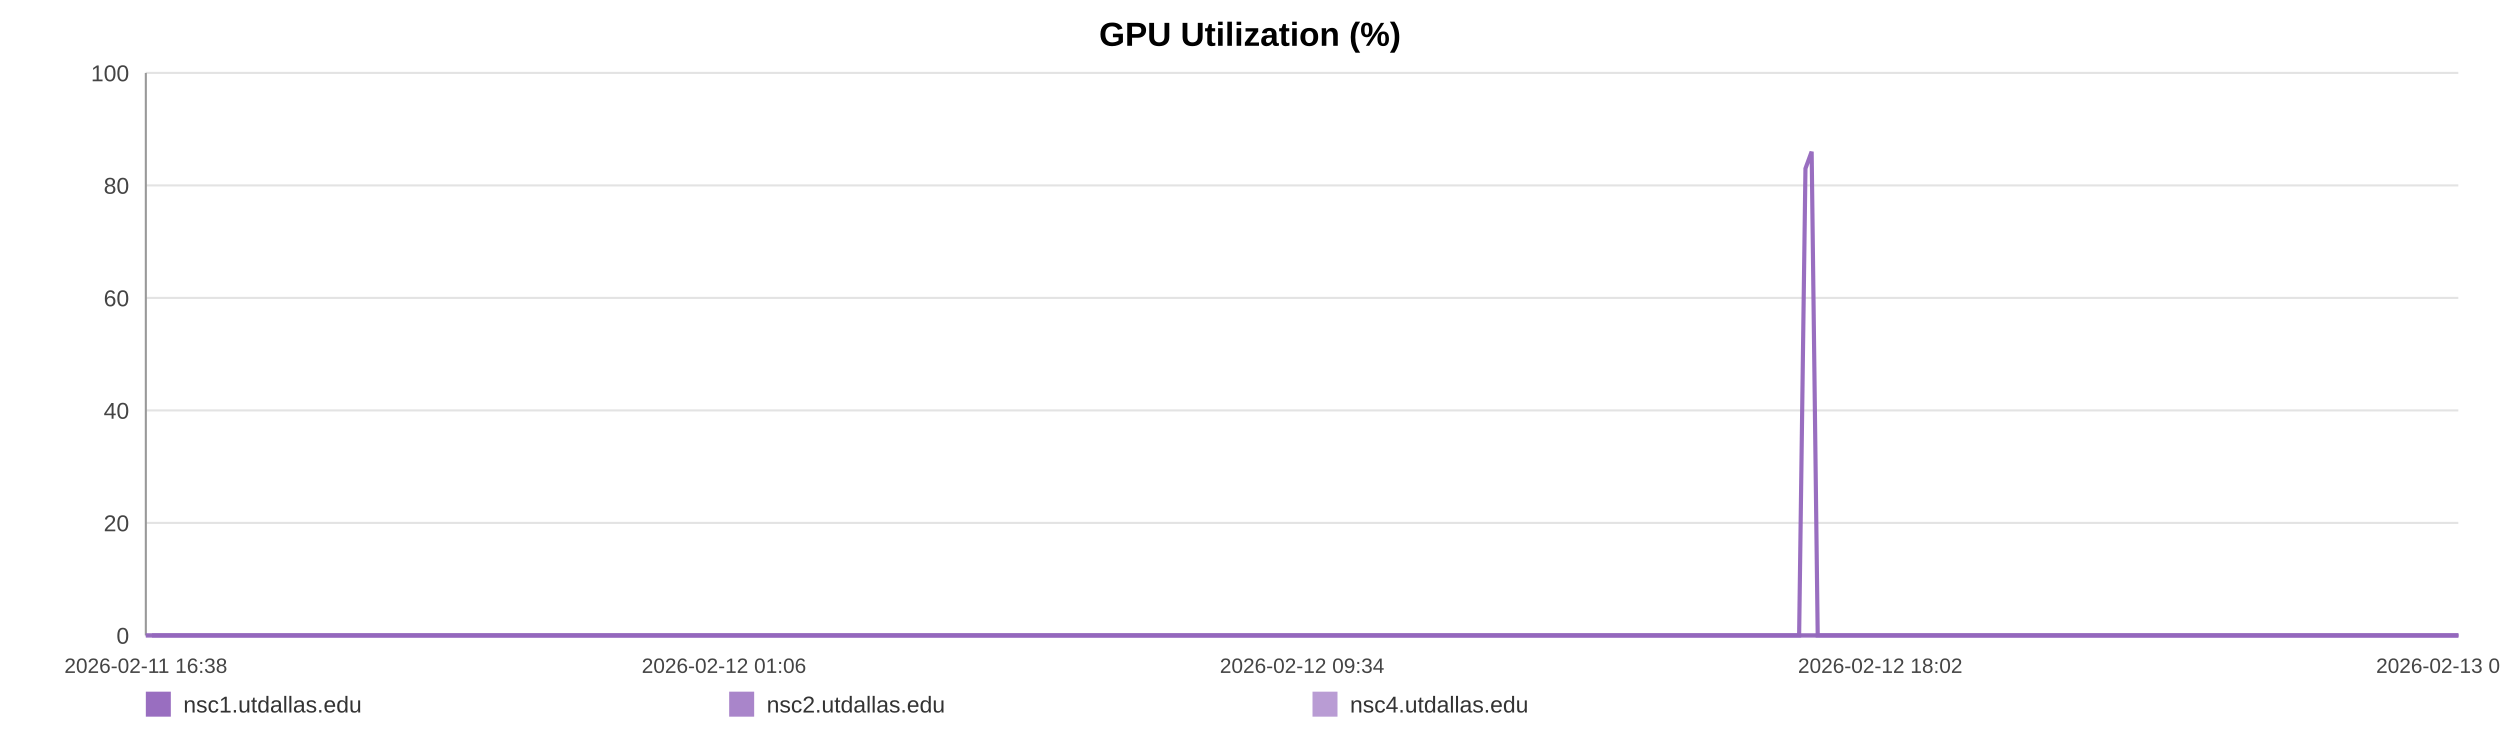
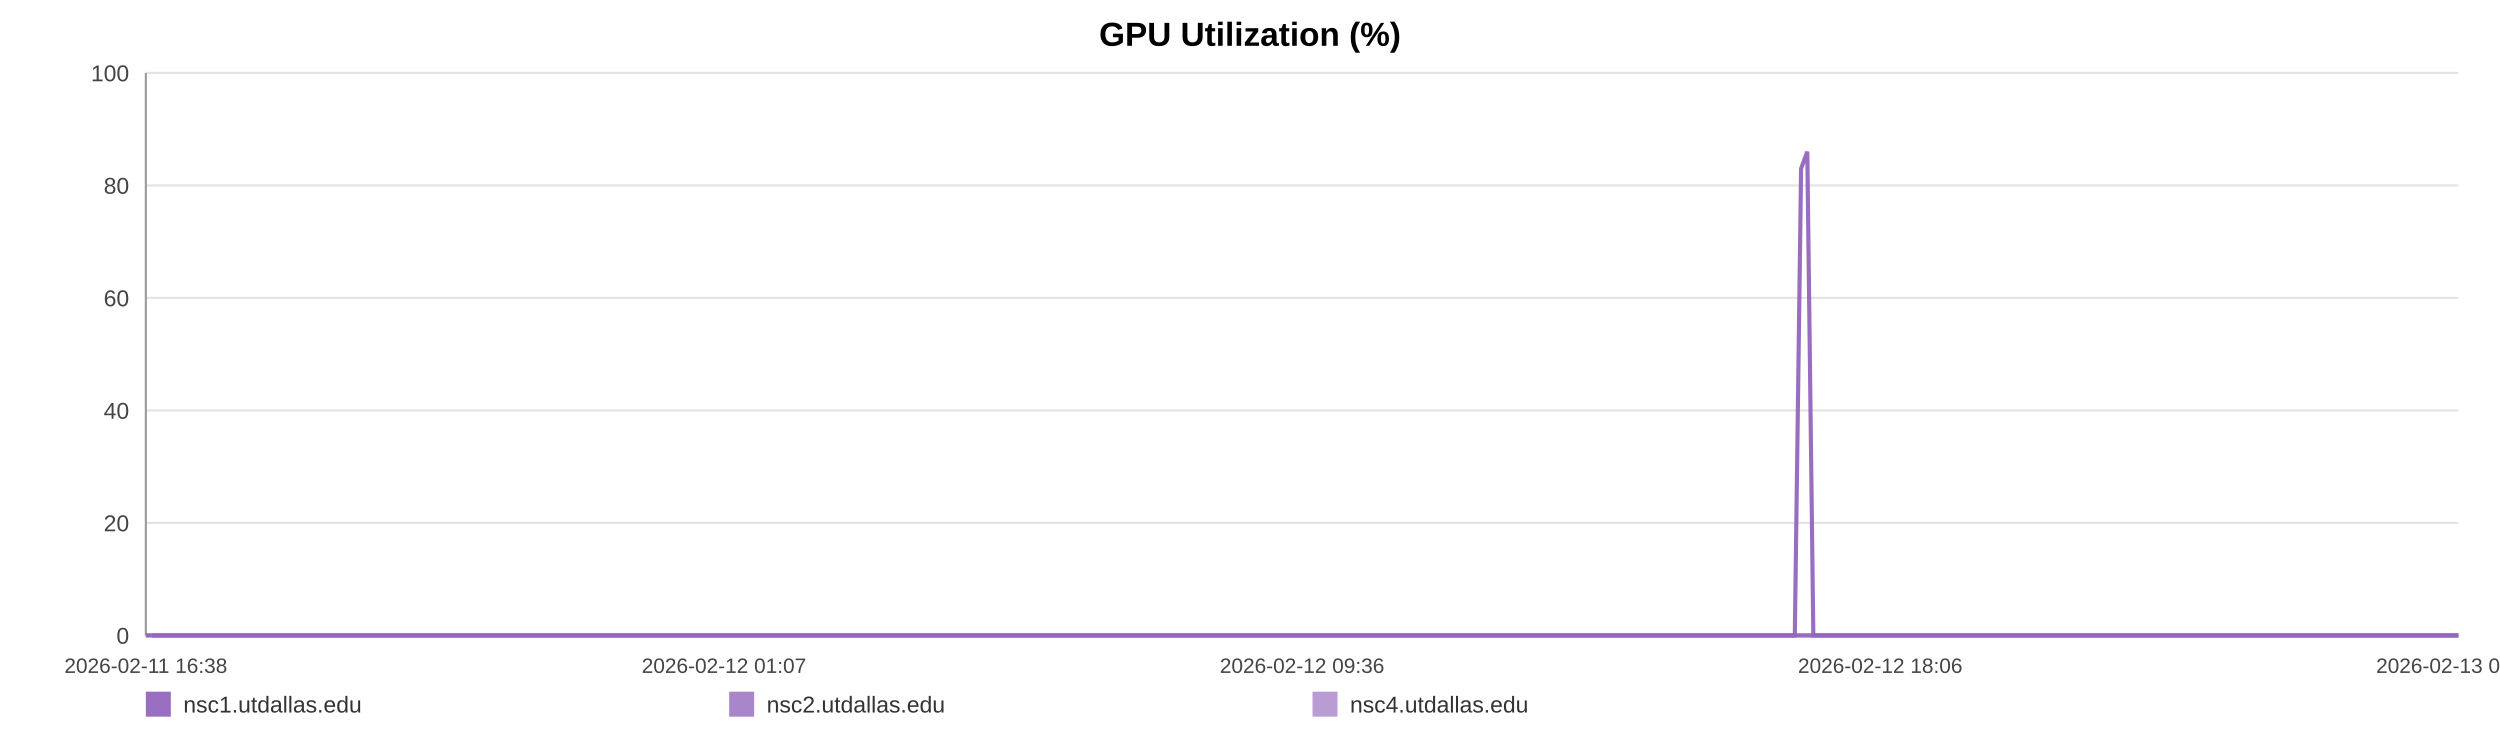
<svg xmlns="http://www.w3.org/2000/svg" width="1200" height="360" viewBox="0 0 1200 360" role="img" aria-label="GPU Utilization (%)">
  <rect width="100%" height="100%" fill="#ffffff" />
  <text x="600.0" y="22" text-anchor="middle" font-size="16" font-family="Arial, Helvetica, sans-serif" font-weight="bold">GPU Utilization (%)</text>
  <line x1="70" y1="35.00" x2="1180" y2="35.00" stroke="#e3e3e3" stroke-width="1" />
  <text x="62" y="39.00" text-anchor="end" font-size="11" fill="#444" font-family="Arial, Helvetica, sans-serif">100</text>
  <line x1="70" y1="89.00" x2="1180" y2="89.00" stroke="#e3e3e3" stroke-width="1" />
  <text x="62" y="93.00" text-anchor="end" font-size="11" fill="#444" font-family="Arial, Helvetica, sans-serif">80</text>
  <line x1="70" y1="143.00" x2="1180" y2="143.00" stroke="#e3e3e3" stroke-width="1" />
  <text x="62" y="147.00" text-anchor="end" font-size="11" fill="#444" font-family="Arial, Helvetica, sans-serif">60</text>
  <line x1="70" y1="197.00" x2="1180" y2="197.00" stroke="#e3e3e3" stroke-width="1" />
  <text x="62" y="201.00" text-anchor="end" font-size="11" fill="#444" font-family="Arial, Helvetica, sans-serif">40</text>
  <line x1="70" y1="251.00" x2="1180" y2="251.00" stroke="#e3e3e3" stroke-width="1" />
  <text x="62" y="255.00" text-anchor="end" font-size="11" fill="#444" font-family="Arial, Helvetica, sans-serif">20</text>
  <line x1="70" y1="305.00" x2="1180" y2="305.00" stroke="#e3e3e3" stroke-width="1" />
  <text x="62" y="309.00" text-anchor="end" font-size="11" fill="#444" font-family="Arial, Helvetica, sans-serif">0</text>
  <line x1="70" y1="35" x2="70" y2="305" stroke="#999" />
  <line x1="70" y1="305" x2="1180" y2="305" stroke="#999" />
  <text x="70.00" y="323" text-anchor="middle" font-size="10" fill="#444" font-family="Arial, Helvetica, sans-serif">2026-02-11 16:38</text>
-   <text x="347.50" y="323" text-anchor="middle" font-size="10" fill="#444" font-family="Arial, Helvetica, sans-serif">2026-02-12 01:06</text>
-   <text x="625.00" y="323" text-anchor="middle" font-size="10" fill="#444" font-family="Arial, Helvetica, sans-serif">2026-02-12 09:34</text>
-   <text x="902.50" y="323" text-anchor="middle" font-size="10" fill="#444" font-family="Arial, Helvetica, sans-serif">2026-02-12 18:02</text>
-   <text x="1180.00" y="323" text-anchor="middle" font-size="10" fill="#444" font-family="Arial, Helvetica, sans-serif">2026-02-13 02:30</text>
-   <polyline fill="none" stroke="#9467bd" stroke-opacity="0.95" stroke-width="2" points="72.94,305.00 75.89,305.00 78.82,305.00 81.77,305.00 84.74,305.00 87.65,305.00 90.60,305.00 93.79,305.00 96.71,305.00 99.63,305.00 102.55,305.00 105.54,305.00 108.46,305.00 111.38,305.00 116.67,305.00 121.23,305.00 124.20,305.00 127.21,305.00 130.14,305.00 133.07,305.00 135.95,305.00 138.92,305.00 141.85,305.00 144.81,305.00 147.76,305.00 150.76,305.00 153.71,305.00 156.66,305.00 159.74,305.00 162.71,305.00 165.64,305.00 168.65,305.00 171.59,305.00 174.53,305.00 177.57,305.00 180.48,305.00 183.42,305.00 186.41,305.00 189.32,305.00 192.26,305.00 195.16,305.00 198.09,305.00 201.04,305.00 203.96,305.00 206.97,305.00 209.93,305.00 212.84,305.00 215.77,305.00 218.74,305.00 221.68,305.00 225.04,305.00 227.98,305.00 230.91,305.00 233.82,305.00 236.74,305.00 239.65,305.00 242.58,305.00 245.53,305.00 248.46,305.00 251.45,305.00 254.38,305.00 257.29,305.00 260.24,305.00 263.22,305.00 266.15,305.00 269.10,305.00 272.01,305.00 274.92,305.00 277.84,305.00 280.75,305.00 283.68,305.00 286.62,305.00 289.54,305.00 292.48,305.00 295.43,305.00 298.33,305.00 301.29,305.00 304.20,305.00 307.12,305.00 310.14,305.00 313.07,305.00 316.00,305.00 318.96,305.00 321.88,305.00 324.83,305.00 327.76,305.00 330.66,305.00 333.58,305.00 336.53,305.00 339.49,305.00 342.42,305.00 345.39,305.00 348.29,305.00 351.23,305.00 354.16,305.00 357.09,305.00 360.00,305.00 362.94,305.00 365.85,305.00 368.81,305.00 371.75,305.00 374.69,305.00 377.63,305.00 380.61,305.00 383.57,305.00 386.50,305.00 389.42,305.00 392.35,305.00 395.27,305.00 398.24,305.00 401.18,305.00 404.11,305.00 407.04,305.00 409.99,305.00 412.94,305.00 415.90,305.00 418.88,305.00 421.81,305.00 424.75,305.00 427.69,305.00 430.62,305.00 433.55,305.00 436.51,305.00 439.69,305.00 442.62,305.00 445.59,305.00 448.52,305.00 451.44,305.00 454.35,305.00 457.23,305.00 460.17,305.00 463.11,305.00 466.04,305.00 468.96,305.00 471.89,305.00 474.82,305.00 477.73,305.00 480.73,305.00 483.65,305.00 486.58,305.00 489.50,305.00 492.44,305.00 495.37,305.00 498.31,305.00 501.26,305.00 504.20,305.00 507.14,305.00 510.07,305.00 512.99,305.00 515.91,305.00 518.84,305.00 521.77,305.00 524.72,305.00 527.69,305.00 530.63,305.00 533.56,305.00 536.53,305.00 539.47,305.00 542.38,305.00 545.33,305.00 548.27,305.00 551.26,305.00 554.23,305.00 557.15,305.00 560.10,305.00 563.02,305.00 565.93,305.00 568.86,305.00 571.80,305.00 574.72,305.00 577.63,305.00 580.55,305.00 583.51,305.00 586.45,305.00 589.40,305.00 592.34,305.00 595.34,305.00 598.27,305.00 601.20,305.00 604.12,305.00 607.04,305.00 610.23,305.00 613.23,305.00 616.15,305.00 619.07,305.00 621.96,305.00 624.91,305.00 627.84,305.00 630.79,305.00 633.74,305.00 636.66,305.00 639.59,305.00 642.53,305.00 645.53,305.00 648.46,305.00 651.37,305.00 654.31,305.00 657.27,305.00 660.27,305.00 663.27,305.00 666.18,305.00 669.12,305.00 672.07,305.00 674.99,305.00 677.94,305.00 680.88,305.00 683.85,305.00 686.77,305.00 689.69,305.00 692.66,305.00 695.60,305.00 698.53,305.00 701.47,305.00 704.44,305.00 707.38,305.00 710.31,305.00 713.21,305.00 716.13,305.00 719.08,305.00 722.01,305.00 724.93,305.00 727.86,305.00 730.77,305.00 733.70,305.00 736.66,305.00 739.60,305.00 742.55,305.00 745.52,305.00 748.46,305.00 751.42,305.00 754.34,305.00 757.29,305.00 760.22,305.00 763.16,305.00 766.10,305.00 769.11,305.00 772.05,305.00 775.00,305.00 777.94,305.00 780.86,305.00 783.81,305.00 786.71,305.00 789.64,305.00 792.60,305.00 795.54,305.00 798.48,305.00 801.42,305.00 804.38,305.00 807.31,305.00 810.25,305.00 813.21,305.00 816.18,305.00 819.10,305.00 822.03,305.00 824.99,305.00 827.96,305.00 830.91,305.00 833.84,305.00 836.77,305.00 840.03,305.00 842.98,305.00 845.92,305.00 848.87,305.00 851.83,305.00 854.78,305.00 857.72,305.00 860.67,305.00 863.58,305.00 866.62,80.90 869.59,72.80 872.50,305.00 875.44,305.00 878.38,305.00 881.32,305.00 884.26,305.00 887.31,305.00 890.25,305.00 893.18,305.00 896.15,305.00 899.32,305.00 902.26,305.00 905.96,305.00 910.93,305.00 913.93,305.00 916.93,305.00 919.87,305.00 922.74,305.00 925.66,305.00 928.65,305.00 931.60,305.00 934.56,305.00 937.62,305.00 940.66,305.00 943.77,305.00 946.72,305.00 949.66,305.00 952.60,305.00 955.58,305.00 958.55,305.00 961.52,305.00 964.44,305.00 967.37,305.00 970.43,305.00 973.39,305.00 976.29,305.00 979.24,305.00 982.23,305.00 985.28,305.00 988.24,305.00 991.18,305.00 994.20,305.00 997.01,305.00 999.93,305.00 1002.93,305.00 1005.85,305.00 1008.83,305.00 1011.87,305.00 1014.81,305.00 1017.75,305.00 1020.72,305.00 1023.69,305.00 1026.63,305.00 1029.56,305.00 1032.47,305.00 1035.43,305.00 1038.38,305.00 1041.29,305.00 1044.80,305.00 1048.26,305.00 1051.74,305.00 1055.15,305.00 1058.51,305.00 1061.89,305.00 1065.37,305.00 1068.79,305.00 1071.74,305.00 1074.65,305.00 1077.58,305.00 1080.51,305.00 1083.45,305.00 1086.36,305.00 1089.28,305.00 1092.21,305.00 1095.15,305.00 1098.08,305.00 1101.01,305.00 1103.93,305.00 1106.86,305.00 1109.77,305.00 1112.70,305.00 1115.63,305.00 1118.57,305.00 1121.47,305.00 1124.42,305.00 1127.38,305.00 1130.28,305.00 1133.19,305.00 1136.12,305.00 1139.05,305.00 1141.99,305.00 1144.93,305.00 1147.85,305.00 1150.79,305.00 1153.73,305.00 1156.65,305.00 1159.58,305.00 1162.51,305.00 1165.43,305.00 1168.36,305.00 1171.25,305.00 1174.15,305.00 1177.08,305.00 1180.00,305.00" />
-   <polyline fill="none" stroke="#9467bd" stroke-opacity="0.80" stroke-width="2" points="70.00,305.00 72.94,305.00 75.89,305.00 78.82,305.00 81.77,305.00 84.74,305.00 87.65,305.00 90.60,305.00 93.79,305.00 96.71,305.00 99.63,305.00 102.55,305.00 105.54,305.00 108.46,305.00 111.38,305.00 116.67,305.00 121.23,305.00 124.20,305.00 127.21,305.00 130.14,305.00 133.07,305.00 135.95,305.00 138.92,305.00 141.85,305.00 144.81,305.00 147.76,305.00 150.76,305.00 153.71,305.00 156.66,305.00 159.74,305.00 162.71,305.00 165.64,305.00 168.65,305.00 171.59,305.00 174.53,305.00 177.57,305.00 180.48,305.00 183.42,305.00 186.41,305.00 189.32,305.00 192.26,305.00 195.16,305.00 198.09,305.00 201.04,305.00 203.96,305.00 206.97,305.00 209.93,305.00 212.84,305.00 215.77,305.00 218.74,305.00 221.68,305.00 225.04,305.00 227.98,305.00 230.91,305.00 233.82,305.00 236.74,305.00 239.65,305.00 242.58,305.00 245.53,305.00 248.46,305.00 251.45,305.00 254.38,305.00 257.29,305.00 260.24,305.00 263.22,305.00 266.15,305.00 269.10,305.00 272.01,305.00 274.92,305.00 277.84,305.00 280.75,305.00 283.68,305.00 286.62,305.00 289.54,305.00 292.48,305.00 295.43,305.00 298.33,305.00 301.29,305.00 304.20,305.00 307.12,305.00 310.14,305.00 313.07,305.00 316.00,305.00 318.96,305.00 321.88,305.00 324.83,305.00 327.76,305.00 330.66,305.00 333.58,305.00 336.53,305.00 339.49,305.00 342.42,305.00 345.39,305.00 348.29,305.00 351.23,305.00 354.16,305.00 357.09,305.00 360.00,305.00 362.94,305.00 365.85,305.00 368.81,305.00 371.75,305.00 374.69,305.00 377.63,305.00 380.61,305.00 383.57,305.00 386.50,305.00 389.42,305.00 392.35,305.00 395.27,305.00 398.24,305.00 401.18,305.00 404.11,305.00 407.04,305.00 409.99,305.00 412.94,305.00 415.90,305.00 418.88,305.00 421.81,305.00 424.75,305.00 427.69,305.00 430.62,305.00 433.55,305.00 436.51,305.00 439.69,305.00 442.62,305.00 445.59,305.00 448.52,305.00 451.44,305.00 454.35,305.00 457.23,305.00 460.17,305.00 463.11,305.00 466.04,305.00 468.96,305.00 471.89,305.00 474.82,305.00 477.73,305.00 480.73,305.00 483.65,305.00 486.58,305.00 489.50,305.00 492.44,305.00 495.37,305.00 498.31,305.00 501.26,305.00 504.20,305.00 507.14,305.00 510.07,305.00 512.99,305.00 515.91,305.00 518.84,305.00 521.77,305.00 524.72,305.00 527.69,305.00 530.63,305.00 533.56,305.00 536.53,305.00 539.47,305.00 542.38,305.00 545.33,305.00 548.27,305.00 551.26,305.00 554.23,305.00 557.15,305.00 560.10,305.00 563.02,305.00 565.93,305.00 568.86,305.00 571.80,305.00 574.72,305.00 577.63,305.00 580.55,305.00 583.51,305.00 586.45,305.00 589.40,305.00 592.34,305.00 595.34,305.00 598.27,305.00 601.20,305.00 604.12,305.00 607.04,305.00 610.23,305.00 613.23,305.00 616.15,305.00 619.07,305.00 621.96,305.00 624.91,305.00 627.84,305.00 630.79,305.00 633.74,305.00 636.66,305.00 639.59,305.00 642.53,305.00 645.53,305.00 648.46,305.00 651.37,305.00 654.31,305.00 657.27,305.00 660.27,305.00 663.27,305.00 666.18,305.00 669.12,305.00 672.07,305.00 674.99,305.00 677.94,305.00 680.88,305.00 683.85,305.00 686.77,305.00 689.69,305.00 692.66,305.00 695.60,305.00 698.53,305.00 701.47,305.00 704.44,305.00 707.38,305.00 710.31,305.00 713.21,305.00 716.13,305.00 719.08,305.00 722.01,305.00 724.93,305.00 727.86,305.00 730.77,305.00 733.70,305.00 736.66,305.00 739.60,305.00 742.55,305.00 745.52,305.00 748.46,305.00 751.42,305.00 754.34,305.00 757.29,305.00 760.22,305.00 763.16,305.00 766.10,305.00 769.11,305.00 772.05,305.00 775.00,305.00 777.94,305.00 780.86,305.00 783.81,305.00 786.71,305.00 789.64,305.00 792.60,305.00 795.54,305.00 798.48,305.00 801.42,305.00 804.38,305.00 807.31,305.00 810.25,305.00 813.21,305.00 816.18,305.00 819.10,305.00 822.03,305.00 824.99,305.00 827.96,305.00 830.91,305.00 833.84,305.00 836.77,305.00 840.03,305.00 842.98,305.00 845.92,305.00 848.87,305.00 851.83,305.00 854.78,305.00 857.72,305.00 860.67,305.00 863.58,305.00 866.62,305.00 869.59,305.00 872.50,305.00 875.44,305.00 878.38,305.00 881.32,305.00 884.26,305.00 887.31,305.00 890.25,305.00 893.18,305.00 896.15,305.00 899.32,305.00 902.26,305.00 905.96,305.00 910.93,305.00 913.93,305.00 916.93,305.00 919.87,305.00 922.74,305.00 925.66,305.00 928.65,305.00 931.60,305.00 934.56,305.00 937.62,305.00 940.66,305.00 943.77,305.00 946.72,305.00 949.66,305.00 952.60,305.00 955.58,305.00 958.55,305.00 961.52,305.00 964.44,305.00 967.37,305.00 970.43,305.00 973.39,305.00 976.29,305.00 979.24,305.00 982.23,305.00 985.28,305.00 988.24,305.00 991.18,305.00 994.20,305.00 997.01,305.00 999.93,305.00 1002.93,305.00 1005.85,305.00 1008.83,305.00 1011.87,305.00 1014.81,305.00 1017.75,305.00 1020.72,305.00 1023.69,305.00 1026.63,305.00 1029.56,305.00 1032.47,305.00 1035.43,305.00 1038.38,305.00 1041.29,305.00 1044.80,305.00 1048.26,305.00 1051.74,305.00 1055.15,305.00 1058.51,305.00 1061.89,305.00 1065.37,305.00 1068.79,305.00 1071.74,305.00 1074.65,305.00 1077.58,305.00 1080.51,305.00 1083.45,305.00 1086.36,305.00 1089.28,305.00 1092.21,305.00 1095.15,305.00 1098.08,305.00 1101.01,305.00 1103.93,305.00 1106.86,305.00 1109.77,305.00 1112.70,305.00 1115.63,305.00 1118.57,305.00 1121.47,305.00 1124.42,305.00 1127.38,305.00 1130.28,305.00 1133.19,305.00 1136.12,305.00 1139.05,305.00 1141.99,305.00 1144.93,305.00 1147.85,305.00 1150.79,305.00 1153.73,305.00 1156.65,305.00 1159.58,305.00 1162.51,305.00 1165.43,305.00 1168.36,305.00 1171.25,305.00 1174.15,305.00 1177.08,305.00 1180.00,305.00" />
-   <polyline fill="none" stroke="#9467bd" stroke-opacity="0.65" stroke-width="2" points="70.00,305.00 72.94,305.00 75.89,305.00 78.82,305.00 81.77,305.00 84.74,305.00 87.65,305.00 90.60,305.00 93.79,305.00 96.71,305.00 99.63,305.00 102.55,305.00 105.54,305.00 108.46,305.00 111.38,305.00 116.67,305.00 121.23,305.00 124.20,305.00 127.21,305.00 130.14,305.00 133.07,305.00 135.95,305.00 138.92,305.00 141.85,305.00 144.81,305.00 147.76,305.00 150.76,305.00 153.71,305.00 156.66,305.00 159.74,305.00 162.71,305.00 165.64,305.00 168.65,305.00 171.59,305.00 174.53,305.00 177.57,305.00 180.48,305.00 183.42,305.00 186.41,305.00 189.32,305.00 192.26,305.00 195.16,305.00 198.09,305.00 201.04,305.00 203.96,305.00 206.97,305.00 209.93,305.00 212.84,305.00 215.77,305.00 218.74,305.00 221.68,305.00 225.04,305.00 227.98,305.00 230.91,305.00 233.82,305.00 236.74,305.00 239.65,305.00 242.58,305.00 245.53,305.00 248.46,305.00 251.45,305.00 254.38,305.00 257.29,305.00 260.24,305.00 263.22,305.00 266.15,305.00 269.10,305.00 272.01,305.00 274.92,305.00 277.84,305.00 280.75,305.00 283.68,305.00 286.62,305.00 289.54,305.00 292.48,305.00 295.43,305.00 298.33,305.00 301.29,305.00 304.20,305.00 307.12,305.00 310.14,305.00 313.07,305.00 316.00,305.00 318.96,305.00 321.88,305.00 324.83,305.00 327.76,305.00 330.66,305.00 333.58,305.00 336.53,305.00 339.49,305.00 342.42,305.00 345.39,305.00 348.29,305.00 351.23,305.00 354.16,305.00 357.09,305.00 360.00,305.00 362.94,305.00 365.85,305.00 368.81,305.00 371.75,305.00 374.69,305.00 377.63,305.00 380.61,305.00 383.57,305.00 386.50,305.00 389.42,305.00 392.35,305.00 395.27,305.00 398.24,305.00 401.18,305.00 404.11,305.00 407.04,305.00 409.99,305.00 412.94,305.00 415.90,305.00 418.88,305.00 421.81,305.00 424.75,305.00 427.69,305.00 430.62,305.00 433.55,305.00 436.51,305.00 439.69,305.00 442.62,305.00 445.59,305.00 448.52,305.00 451.44,305.00 454.35,305.00 457.23,305.00 460.17,305.00 463.11,305.00 466.04,305.00 468.96,305.00 471.89,305.00 474.82,305.00 477.73,305.00 480.73,305.00 483.65,305.00 486.58,305.00 489.50,305.00 492.44,305.00 495.37,305.00 498.31,305.00 501.26,305.00 504.20,305.00 507.14,305.00 510.07,305.00 512.99,305.00 515.91,305.00 518.84,305.00 521.77,305.00 524.72,305.00 527.69,305.00 530.63,305.00 533.56,305.00 536.53,305.00 539.47,305.00 542.38,305.00 545.33,305.00 548.27,305.00 551.26,305.00 554.23,305.00 557.15,305.00 560.10,305.00 563.02,305.00 565.93,305.00 568.86,305.00 571.80,305.00 574.72,305.00 577.63,305.00 580.55,305.00 583.51,305.00 586.45,305.00 589.40,305.00 592.34,305.00 595.34,305.00 598.27,305.00 601.20,305.00 604.12,305.00 607.04,305.00 610.23,305.00 613.23,305.00 616.15,305.00 619.07,305.00 621.96,305.00 624.91,305.00 627.84,305.00 630.79,305.00 633.74,305.00 636.66,305.00 639.59,305.00 642.53,305.00 645.53,305.00 648.46,305.00 651.37,305.00 654.31,305.00 657.27,305.00 660.27,305.00 663.27,305.00 666.18,305.00 669.12,305.00 672.07,305.00 674.99,305.00 677.94,305.00 680.88,305.00 683.85,305.00 686.77,305.00 689.69,305.00 692.66,305.00 695.60,305.00 698.53,305.00 701.47,305.00 704.44,305.00 707.38,305.00 710.31,305.00 713.21,305.00 716.13,305.00 719.08,305.00 722.01,305.00 724.93,305.00 727.86,305.00 730.77,305.00 733.70,305.00 736.66,305.00 739.60,305.00 742.55,305.00 745.52,305.00 748.46,305.00 751.42,305.00 754.34,305.00 757.29,305.00 760.22,305.00 763.16,305.00 766.10,305.00 769.11,305.00 772.05,305.00 775.00,305.00 777.94,305.00 780.86,305.00 783.81,305.00 786.71,305.00 789.64,305.00 792.60,305.00 795.54,305.00 798.48,305.00 801.42,305.00 804.38,305.00 807.31,305.00 810.25,305.00 813.21,305.00 816.18,305.00 819.10,305.00 822.03,305.00 824.99,305.00 827.96,305.00 830.91,305.00 833.84,305.00 836.77,305.00 840.03,305.00 842.98,305.00 845.92,305.00 848.87,305.00 851.83,305.00 854.78,305.00 857.72,305.00 860.67,305.00 863.58,305.00 866.62,305.00 869.59,305.00 872.50,305.00 875.44,305.00 878.38,305.00 881.32,305.00 884.26,305.00 887.31,305.00 890.25,305.00 893.18,305.00 896.15,305.00 899.32,305.00 902.26,305.00 905.96,305.00 910.93,305.00 913.93,305.00 916.93,305.00 919.87,305.00 922.74,305.00 925.66,305.00 928.65,305.00 931.60,305.00 934.56,305.00 937.62,305.00 940.66,305.00 943.77,305.00 946.72,305.00 949.66,305.00 952.60,305.00 955.58,305.00 958.55,305.00 961.52,305.00 964.44,305.00 967.37,305.00 970.43,305.00 973.39,305.00 976.29,305.00 979.24,305.00 982.23,305.00 985.28,305.00 988.24,305.00 991.18,305.00 994.20,305.00 997.01,305.00 999.93,305.00 1002.93,305.00 1005.85,305.00 1008.83,305.00 1011.87,305.00 1014.81,305.00 1017.75,305.00 1020.72,305.00 1023.69,305.00 1026.63,305.00 1029.56,305.00 1032.47,305.00 1035.43,305.00 1038.38,305.00 1041.29,305.00 1044.80,305.00 1048.26,305.00 1051.74,305.00 1055.15,305.00 1058.51,305.00 1061.89,305.00 1065.37,305.00 1068.79,305.00 1071.74,305.00 1074.65,305.00 1077.58,305.00 1080.51,305.00 1083.45,305.00 1086.36,305.00 1089.28,305.00 1092.21,305.00 1095.15,305.00 1098.08,305.00 1101.01,305.00 1103.93,305.00 1106.86,305.00 1109.77,305.00 1112.70,305.00 1115.63,305.00 1118.57,305.00 1121.47,305.00 1124.42,305.00 1127.38,305.00 1130.28,305.00 1133.19,305.00 1136.12,305.00 1139.05,305.00 1141.99,305.00 1144.93,305.00 1147.85,305.00 1150.79,305.00 1153.73,305.00 1156.65,305.00 1159.58,305.00 1162.51,305.00 1165.43,305.00 1168.36,305.00 1171.25,305.00 1174.15,305.00 1177.08,305.00 1180.00,305.00" />
+   <text x="347.50" y="323" text-anchor="middle" font-size="10" fill="#444" font-family="Arial, Helvetica, sans-serif">2026-02-12 01:07</text>
+   <text x="625.00" y="323" text-anchor="middle" font-size="10" fill="#444" font-family="Arial, Helvetica, sans-serif">2026-02-12 09:36</text>
+   <text x="902.50" y="323" text-anchor="middle" font-size="10" fill="#444" font-family="Arial, Helvetica, sans-serif">2026-02-12 18:06</text>
+   <text x="1180.00" y="323" text-anchor="middle" font-size="10" fill="#444" font-family="Arial, Helvetica, sans-serif">2026-02-13 02:35</text>
+   <polyline fill="none" stroke="#9467bd" stroke-opacity="0.95" stroke-width="2" points="72.93,305.00 75.87,305.00 78.80,305.00 81.74,305.00 84.70,305.00 87.60,305.00 90.55,305.00 93.72,305.00 96.64,305.00 99.55,305.00 102.47,305.00 105.44,305.00 108.36,305.00 111.27,305.00 116.55,305.00 121.10,305.00 124.06,305.00 127.06,305.00 129.98,305.00 132.91,305.00 135.78,305.00 138.74,305.00 141.66,305.00 144.61,305.00 147.56,305.00 150.55,305.00 153.49,305.00 156.43,305.00 159.51,305.00 162.47,305.00 165.39,305.00 168.40,305.00 171.33,305.00 174.26,305.00 177.28,305.00 180.19,305.00 183.12,305.00 186.11,305.00 189.00,305.00 191.94,305.00 194.83,305.00 197.76,305.00 200.70,305.00 203.61,305.00 206.61,305.00 209.57,305.00 212.46,305.00 215.39,305.00 218.35,305.00 221.28,305.00 224.63,305.00 227.56,305.00 230.49,305.00 233.39,305.00 236.31,305.00 239.21,305.00 242.12,305.00 245.07,305.00 247.99,305.00 250.98,305.00 253.90,305.00 256.80,305.00 259.75,305.00 262.72,305.00 265.64,305.00 268.58,305.00 271.48,305.00 274.38,305.00 277.30,305.00 280.20,305.00 283.12,305.00 286.06,305.00 288.96,305.00 291.89,305.00 294.84,305.00 297.73,305.00 300.68,305.00 303.59,305.00 306.50,305.00 309.51,305.00 312.43,305.00 315.35,305.00 318.30,305.00 321.22,305.00 324.16,305.00 327.08,305.00 329.98,305.00 332.89,305.00 335.84,305.00 338.79,305.00 341.71,305.00 344.67,305.00 347.56,305.00 350.50,305.00 353.41,305.00 356.34,305.00 359.24,305.00 362.17,305.00 365.08,305.00 368.03,305.00 370.96,305.00 373.89,305.00 376.83,305.00 379.80,305.00 382.75,305.00 385.67,305.00 388.58,305.00 391.51,305.00 394.42,305.00 397.38,305.00 400.31,305.00 403.24,305.00 406.16,305.00 409.10,305.00 412.04,305.00 414.99,305.00 417.97,305.00 420.89,305.00 423.82,305.00 426.75,305.00 429.67,305.00 432.60,305.00 435.55,305.00 438.73,305.00 441.64,305.00 444.61,305.00 447.53,305.00 450.44,305.00 453.34,305.00 456.22,305.00 459.14,305.00 462.08,305.00 465.00,305.00 467.91,305.00 470.84,305.00 473.76,305.00 476.67,305.00 479.65,305.00 482.57,305.00 485.49,305.00 488.41,305.00 491.34,305.00 494.25,305.00 497.19,305.00 500.13,305.00 503.07,305.00 506.00,305.00 508.92,305.00 511.83,305.00 514.74,305.00 517.67,305.00 520.59,305.00 523.53,305.00 526.49,305.00 529.42,305.00 532.35,305.00 535.31,305.00 538.24,305.00 541.14,305.00 544.09,305.00 547.02,305.00 550.00,305.00 552.96,305.00 555.88,305.00 558.82,305.00 561.73,305.00 564.63,305.00 567.55,305.00 570.49,305.00 573.40,305.00 576.30,305.00 579.21,305.00 582.17,305.00 585.10,305.00 588.04,305.00 590.97,305.00 593.96,305.00 596.89,305.00 599.81,305.00 602.73,305.00 605.63,305.00 608.82,305.00 611.81,305.00 614.72,305.00 617.63,305.00 620.52,305.00 623.46,305.00 626.38,305.00 629.33,305.00 632.27,305.00 635.18,305.00 638.10,305.00 641.03,305.00 644.02,305.00 646.95,305.00 649.85,305.00 652.78,305.00 655.74,305.00 658.72,305.00 661.72,305.00 664.62,305.00 667.56,305.00 670.49,305.00 673.40,305.00 676.35,305.00 679.28,305.00 682.25,305.00 685.16,305.00 688.07,305.00 691.03,305.00 693.96,305.00 696.88,305.00 699.81,305.00 702.78,305.00 705.71,305.00 708.63,305.00 711.53,305.00 714.44,305.00 717.38,305.00 720.30,305.00 723.22,305.00 726.14,305.00 729.04,305.00 731.96,305.00 734.91,305.00 737.84,305.00 740.79,305.00 743.76,305.00 746.69,305.00 749.64,305.00 752.55,305.00 755.49,305.00 758.42,305.00 761.35,305.00 764.28,305.00 767.28,305.00 770.21,305.00 773.15,305.00 776.08,305.00 779.00,305.00 781.94,305.00 784.84,305.00 787.76,305.00 790.71,305.00 793.64,305.00 796.58,305.00 799.51,305.00 802.46,305.00 805.38,305.00 808.31,305.00 811.26,305.00 814.22,305.00 817.14,305.00 820.06,305.00 823.01,305.00 825.97,305.00 828.91,305.00 831.84,305.00 834.76,305.00 838.01,305.00 840.96,305.00 843.89,305.00 846.83,305.00 849.79,305.00 852.73,305.00 855.66,305.00 858.60,305.00 861.51,305.00 864.53,80.90 867.50,72.80 870.40,305.00 873.33,305.00 876.26,305.00 879.19,305.00 882.12,305.00 885.17,305.00 888.10,305.00 891.02,305.00 893.99,305.00 897.15,305.00 900.08,305.00 903.77,305.00 908.73,305.00 911.72,305.00 914.72,305.00 917.64,305.00 920.51,305.00 923.42,305.00 926.40,305.00 929.34,305.00 932.29,305.00 935.34,305.00 938.38,305.00 941.48,305.00 944.42,305.00 947.36,305.00 950.29,305.00 953.26,305.00 956.23,305.00 959.19,305.00 962.10,305.00 965.02,305.00 968.07,305.00 971.02,305.00 973.92,305.00 976.86,305.00 979.84,305.00 982.88,305.00 985.83,305.00 988.76,305.00 991.78,305.00 994.58,305.00 997.50,305.00 1000.49,305.00 1003.40,305.00 1006.38,305.00 1009.40,305.00 1012.34,305.00 1015.27,305.00 1018.23,305.00 1021.19,305.00 1024.13,305.00 1027.05,305.00 1029.95,305.00 1032.91,305.00 1035.85,305.00 1038.75,305.00 1042.25,305.00 1045.70,305.00 1049.17,305.00 1052.57,305.00 1055.92,305.00 1059.30,305.00 1062.77,305.00 1066.18,305.00 1069.12,305.00 1072.02,305.00 1074.94,305.00 1077.86,305.00 1080.80,305.00 1083.70,305.00 1086.62,305.00 1089.53,305.00 1092.46,305.00 1095.39,305.00 1098.31,305.00 1101.22,305.00 1104.15,305.00 1107.05,305.00 1109.98,305.00 1112.89,305.00 1115.82,305.00 1118.72,305.00 1121.66,305.00 1124.61,305.00 1127.51,305.00 1130.41,305.00 1133.33,305.00 1136.25,305.00 1139.18,305.00 1142.11,305.00 1145.03,305.00 1147.96,305.00 1150.89,305.00 1153.81,305.00 1156.73,305.00 1159.65,305.00 1162.56,305.00 1165.48,305.00 1168.37,305.00 1171.26,305.00 1174.18,305.00 1177.09,305.00 1180.00,305.00" />
+   <polyline fill="none" stroke="#9467bd" stroke-opacity="0.80" stroke-width="2" points="70.00,305.00 72.93,305.00 75.87,305.00 78.80,305.00 81.74,305.00 84.70,305.00 87.60,305.00 90.55,305.00 93.72,305.00 96.64,305.00 99.55,305.00 102.47,305.00 105.44,305.00 108.36,305.00 111.27,305.00 116.55,305.00 121.10,305.00 124.06,305.00 127.06,305.00 129.98,305.00 132.91,305.00 135.78,305.00 138.74,305.00 141.66,305.00 144.61,305.00 147.56,305.00 150.55,305.00 153.49,305.00 156.43,305.00 159.51,305.00 162.47,305.00 165.39,305.00 168.40,305.00 171.33,305.00 174.26,305.00 177.28,305.00 180.19,305.00 183.12,305.00 186.11,305.00 189.00,305.00 191.94,305.00 194.83,305.00 197.76,305.00 200.70,305.00 203.61,305.00 206.61,305.00 209.57,305.00 212.46,305.00 215.39,305.00 218.35,305.00 221.28,305.00 224.63,305.00 227.56,305.00 230.49,305.00 233.39,305.00 236.31,305.00 239.21,305.00 242.12,305.00 245.07,305.00 247.99,305.00 250.98,305.00 253.90,305.00 256.80,305.00 259.75,305.00 262.72,305.00 265.64,305.00 268.58,305.00 271.48,305.00 274.38,305.00 277.30,305.00 280.20,305.00 283.12,305.00 286.06,305.00 288.96,305.00 291.89,305.00 294.84,305.00 297.73,305.00 300.68,305.00 303.59,305.00 306.50,305.00 309.51,305.00 312.43,305.00 315.35,305.00 318.30,305.00 321.22,305.00 324.16,305.00 327.08,305.00 329.98,305.00 332.89,305.00 335.84,305.00 338.79,305.00 341.71,305.00 344.67,305.00 347.56,305.00 350.50,305.00 353.41,305.00 356.34,305.00 359.24,305.00 362.17,305.00 365.08,305.00 368.03,305.00 370.96,305.00 373.89,305.00 376.83,305.00 379.80,305.00 382.75,305.00 385.67,305.00 388.58,305.00 391.51,305.00 394.42,305.00 397.38,305.00 400.31,305.00 403.24,305.00 406.16,305.00 409.10,305.00 412.04,305.00 414.99,305.00 417.97,305.00 420.89,305.00 423.82,305.00 426.75,305.00 429.67,305.00 432.60,305.00 435.55,305.00 438.73,305.00 441.64,305.00 444.61,305.00 447.53,305.00 450.44,305.00 453.34,305.00 456.22,305.00 459.14,305.00 462.08,305.00 465.00,305.00 467.91,305.00 470.84,305.00 473.76,305.00 476.67,305.00 479.65,305.00 482.57,305.00 485.49,305.00 488.41,305.00 491.34,305.00 494.25,305.00 497.19,305.00 500.13,305.00 503.07,305.00 506.00,305.00 508.92,305.00 511.83,305.00 514.74,305.00 517.67,305.00 520.59,305.00 523.53,305.00 526.49,305.00 529.42,305.00 532.35,305.00 535.31,305.00 538.24,305.00 541.14,305.00 544.09,305.00 547.02,305.00 550.00,305.00 552.96,305.00 555.88,305.00 558.82,305.00 561.73,305.00 564.63,305.00 567.55,305.00 570.49,305.00 573.40,305.00 576.30,305.00 579.21,305.00 582.17,305.00 585.10,305.00 588.04,305.00 590.97,305.00 593.96,305.00 596.89,305.00 599.81,305.00 602.73,305.00 605.63,305.00 608.82,305.00 611.81,305.00 614.72,305.00 617.63,305.00 620.52,305.00 623.46,305.00 626.38,305.00 629.33,305.00 632.27,305.00 635.18,305.00 638.10,305.00 641.03,305.00 644.02,305.00 646.95,305.00 649.85,305.00 652.78,305.00 655.74,305.00 658.72,305.00 661.72,305.00 664.62,305.00 667.56,305.00 670.49,305.00 673.40,305.00 676.35,305.00 679.28,305.00 682.25,305.00 685.16,305.00 688.07,305.00 691.03,305.00 693.96,305.00 696.88,305.00 699.81,305.00 702.78,305.00 705.71,305.00 708.63,305.00 711.53,305.00 714.44,305.00 717.38,305.00 720.30,305.00 723.22,305.00 726.14,305.00 729.04,305.00 731.96,305.00 734.91,305.00 737.84,305.00 740.79,305.00 743.76,305.00 746.69,305.00 749.64,305.00 752.55,305.00 755.49,305.00 758.42,305.00 761.35,305.00 764.28,305.00 767.28,305.00 770.21,305.00 773.15,305.00 776.08,305.00 779.00,305.00 781.94,305.00 784.84,305.00 787.76,305.00 790.71,305.00 793.64,305.00 796.58,305.00 799.51,305.00 802.46,305.00 805.38,305.00 808.31,305.00 811.26,305.00 814.22,305.00 817.14,305.00 820.06,305.00 823.01,305.00 825.97,305.00 828.91,305.00 831.84,305.00 834.76,305.00 838.01,305.00 840.96,305.00 843.89,305.00 846.83,305.00 849.79,305.00 852.73,305.00 855.66,305.00 858.60,305.00 861.51,305.00 864.53,305.00 867.50,305.00 870.40,305.00 873.33,305.00 876.26,305.00 879.19,305.00 882.12,305.00 885.17,305.00 888.10,305.00 891.02,305.00 893.99,305.00 897.15,305.00 900.08,305.00 903.77,305.00 908.73,305.00 911.72,305.00 914.72,305.00 917.64,305.00 920.51,305.00 923.42,305.00 926.40,305.00 929.34,305.00 932.29,305.00 935.34,305.00 938.38,305.00 941.48,305.00 944.42,305.00 947.36,305.00 950.29,305.00 953.26,305.00 956.23,305.00 959.19,305.00 962.10,305.00 965.02,305.00 968.07,305.00 971.02,305.00 973.92,305.00 976.86,305.00 979.84,305.00 982.88,305.00 985.83,305.00 988.76,305.00 991.78,305.00 994.58,305.00 997.50,305.00 1000.49,305.00 1003.40,305.00 1006.38,305.00 1009.40,305.00 1012.34,305.00 1015.27,305.00 1018.23,305.00 1021.19,305.00 1024.13,305.00 1027.05,305.00 1029.95,305.00 1032.91,305.00 1035.85,305.00 1038.75,305.00 1042.25,305.00 1045.70,305.00 1049.17,305.00 1052.57,305.00 1055.92,305.00 1059.30,305.00 1062.77,305.00 1066.18,305.00 1069.12,305.00 1072.02,305.00 1074.94,305.00 1077.86,305.00 1080.80,305.00 1083.70,305.00 1086.62,305.00 1089.53,305.00 1092.46,305.00 1095.39,305.00 1098.31,305.00 1101.22,305.00 1104.15,305.00 1107.05,305.00 1109.98,305.00 1112.89,305.00 1115.82,305.00 1118.72,305.00 1121.66,305.00 1124.61,305.00 1127.51,305.00 1130.41,305.00 1133.33,305.00 1136.25,305.00 1139.18,305.00 1142.11,305.00 1145.03,305.00 1147.96,305.00 1150.89,305.00 1153.81,305.00 1156.73,305.00 1159.65,305.00 1162.56,305.00 1165.48,305.00 1168.37,305.00 1171.26,305.00 1174.18,305.00 1177.09,305.00 1180.00,305.00" />
+   <polyline fill="none" stroke="#9467bd" stroke-opacity="0.65" stroke-width="2" points="70.00,305.00 72.93,305.00 75.87,305.00 78.80,305.00 81.74,305.00 84.70,305.00 87.60,305.00 90.55,305.00 93.72,305.00 96.64,305.00 99.55,305.00 102.47,305.00 105.44,305.00 108.36,305.00 111.27,305.00 116.55,305.00 121.10,305.00 124.06,305.00 127.06,305.00 129.98,305.00 132.91,305.00 135.78,305.00 138.74,305.00 141.66,305.00 144.61,305.00 147.56,305.00 150.55,305.00 153.49,305.00 156.43,305.00 159.51,305.00 162.47,305.00 165.39,305.00 168.40,305.00 171.33,305.00 174.26,305.00 177.28,305.00 180.19,305.00 183.12,305.00 186.11,305.00 189.00,305.00 191.94,305.00 194.83,305.00 197.76,305.00 200.70,305.00 203.61,305.00 206.61,305.00 209.57,305.00 212.46,305.00 215.39,305.00 218.35,305.00 221.28,305.00 224.63,305.00 227.56,305.00 230.49,305.00 233.39,305.00 236.31,305.00 239.21,305.00 242.12,305.00 245.07,305.00 247.99,305.00 250.98,305.00 253.90,305.00 256.80,305.00 259.75,305.00 262.72,305.00 265.64,305.00 268.58,305.00 271.48,305.00 274.38,305.00 277.30,305.00 280.20,305.00 283.12,305.00 286.06,305.00 288.96,305.00 291.89,305.00 294.84,305.00 297.73,305.00 300.68,305.00 303.59,305.00 306.50,305.00 309.51,305.00 312.43,305.00 315.35,305.00 318.30,305.00 321.22,305.00 324.16,305.00 327.08,305.00 329.98,305.00 332.89,305.00 335.84,305.00 338.79,305.00 341.71,305.00 344.67,305.00 347.56,305.00 350.50,305.00 353.41,305.00 356.34,305.00 359.24,305.00 362.17,305.00 365.08,305.00 368.03,305.00 370.96,305.00 373.89,305.00 376.83,305.00 379.80,305.00 382.75,305.00 385.67,305.00 388.58,305.00 391.51,305.00 394.42,305.00 397.38,305.00 400.31,305.00 403.24,305.00 406.16,305.00 409.10,305.00 412.04,305.00 414.99,305.00 417.97,305.00 420.89,305.00 423.82,305.00 426.75,305.00 429.67,305.00 432.60,305.00 435.55,305.00 438.73,305.00 441.64,305.00 444.61,305.00 447.53,305.00 450.44,305.00 453.34,305.00 456.22,305.00 459.14,305.00 462.08,305.00 465.00,305.00 467.91,305.00 470.84,305.00 473.76,305.00 476.67,305.00 479.65,305.00 482.57,305.00 485.49,305.00 488.41,305.00 491.34,305.00 494.25,305.00 497.19,305.00 500.13,305.00 503.07,305.00 506.00,305.00 508.92,305.00 511.83,305.00 514.74,305.00 517.67,305.00 520.59,305.00 523.53,305.00 526.49,305.00 529.42,305.00 532.35,305.00 535.31,305.00 538.24,305.00 541.14,305.00 544.09,305.00 547.02,305.00 550.00,305.00 552.96,305.00 555.88,305.00 558.82,305.00 561.73,305.00 564.63,305.00 567.55,305.00 570.49,305.00 573.40,305.00 576.30,305.00 579.21,305.00 582.17,305.00 585.10,305.00 588.04,305.00 590.97,305.00 593.96,305.00 596.89,305.00 599.81,305.00 602.73,305.00 605.63,305.00 608.82,305.00 611.81,305.00 614.72,305.00 617.63,305.00 620.52,305.00 623.46,305.00 626.38,305.00 629.33,305.00 632.27,305.00 635.18,305.00 638.10,305.00 641.03,305.00 644.02,305.00 646.95,305.00 649.85,305.00 652.78,305.00 655.74,305.00 658.72,305.00 661.72,305.00 664.62,305.00 667.56,305.00 670.49,305.00 673.40,305.00 676.35,305.00 679.28,305.00 682.25,305.00 685.16,305.00 688.07,305.00 691.03,305.00 693.96,305.00 696.88,305.00 699.81,305.00 702.78,305.00 705.71,305.00 708.63,305.00 711.53,305.00 714.44,305.00 717.38,305.00 720.30,305.00 723.22,305.00 726.14,305.00 729.04,305.00 731.96,305.00 734.91,305.00 737.84,305.00 740.79,305.00 743.76,305.00 746.69,305.00 749.64,305.00 752.55,305.00 755.49,305.00 758.42,305.00 761.35,305.00 764.28,305.00 767.28,305.00 770.21,305.00 773.15,305.00 776.08,305.00 779.00,305.00 781.94,305.00 784.84,305.00 787.76,305.00 790.71,305.00 793.64,305.00 796.58,305.00 799.51,305.00 802.46,305.00 805.38,305.00 808.31,305.00 811.26,305.00 814.22,305.00 817.14,305.00 820.06,305.00 823.01,305.00 825.97,305.00 828.91,305.00 831.84,305.00 834.76,305.00 838.01,305.00 840.96,305.00 843.89,305.00 846.83,305.00 849.79,305.00 852.73,305.00 855.66,305.00 858.60,305.00 861.51,305.00 864.53,305.00 867.50,305.00 870.40,305.00 873.33,305.00 876.26,305.00 879.19,305.00 882.12,305.00 885.17,305.00 888.10,305.00 891.02,305.00 893.99,305.00 897.15,305.00 900.08,305.00 903.77,305.00 908.73,305.00 911.72,305.00 914.72,305.00 917.64,305.00 920.51,305.00 923.42,305.00 926.40,305.00 929.34,305.00 932.29,305.00 935.34,305.00 938.38,305.00 941.48,305.00 944.42,305.00 947.36,305.00 950.29,305.00 953.26,305.00 956.23,305.00 959.19,305.00 962.10,305.00 965.02,305.00 968.07,305.00 971.02,305.00 973.92,305.00 976.86,305.00 979.84,305.00 982.88,305.00 985.83,305.00 988.76,305.00 991.78,305.00 994.58,305.00 997.50,305.00 1000.49,305.00 1003.40,305.00 1006.38,305.00 1009.40,305.00 1012.34,305.00 1015.27,305.00 1018.23,305.00 1021.19,305.00 1024.13,305.00 1027.05,305.00 1029.95,305.00 1032.91,305.00 1035.85,305.00 1038.75,305.00 1042.25,305.00 1045.70,305.00 1049.17,305.00 1052.57,305.00 1055.92,305.00 1059.30,305.00 1062.77,305.00 1066.18,305.00 1069.12,305.00 1072.02,305.00 1074.94,305.00 1077.86,305.00 1080.80,305.00 1083.70,305.00 1086.62,305.00 1089.53,305.00 1092.46,305.00 1095.39,305.00 1098.31,305.00 1101.22,305.00 1104.15,305.00 1107.05,305.00 1109.98,305.00 1112.89,305.00 1115.82,305.00 1118.72,305.00 1121.66,305.00 1124.61,305.00 1127.51,305.00 1130.41,305.00 1133.33,305.00 1136.25,305.00 1139.18,305.00 1142.11,305.00 1145.03,305.00 1147.96,305.00 1150.89,305.00 1153.81,305.00 1156.73,305.00 1159.65,305.00 1162.56,305.00 1165.48,305.00 1168.37,305.00 1171.26,305.00 1174.18,305.00 1177.09,305.00 1180.00,305.00" />
  <rect x="70" y="332" width="12" height="12" fill="#9467bd" fill-opacity="0.95" />
  <text x="88" y="342" font-size="11" fill="#333" font-family="Arial, Helvetica, sans-serif">nsc1.utdallas.edu</text>
  <rect x="350" y="332" width="12" height="12" fill="#9467bd" fill-opacity="0.80" />
  <text x="368" y="342" font-size="11" fill="#333" font-family="Arial, Helvetica, sans-serif">nsc2.utdallas.edu</text>
  <rect x="630" y="332" width="12" height="12" fill="#9467bd" fill-opacity="0.65" />
  <text x="648" y="342" font-size="11" fill="#333" font-family="Arial, Helvetica, sans-serif">nsc4.utdallas.edu</text>
</svg>
